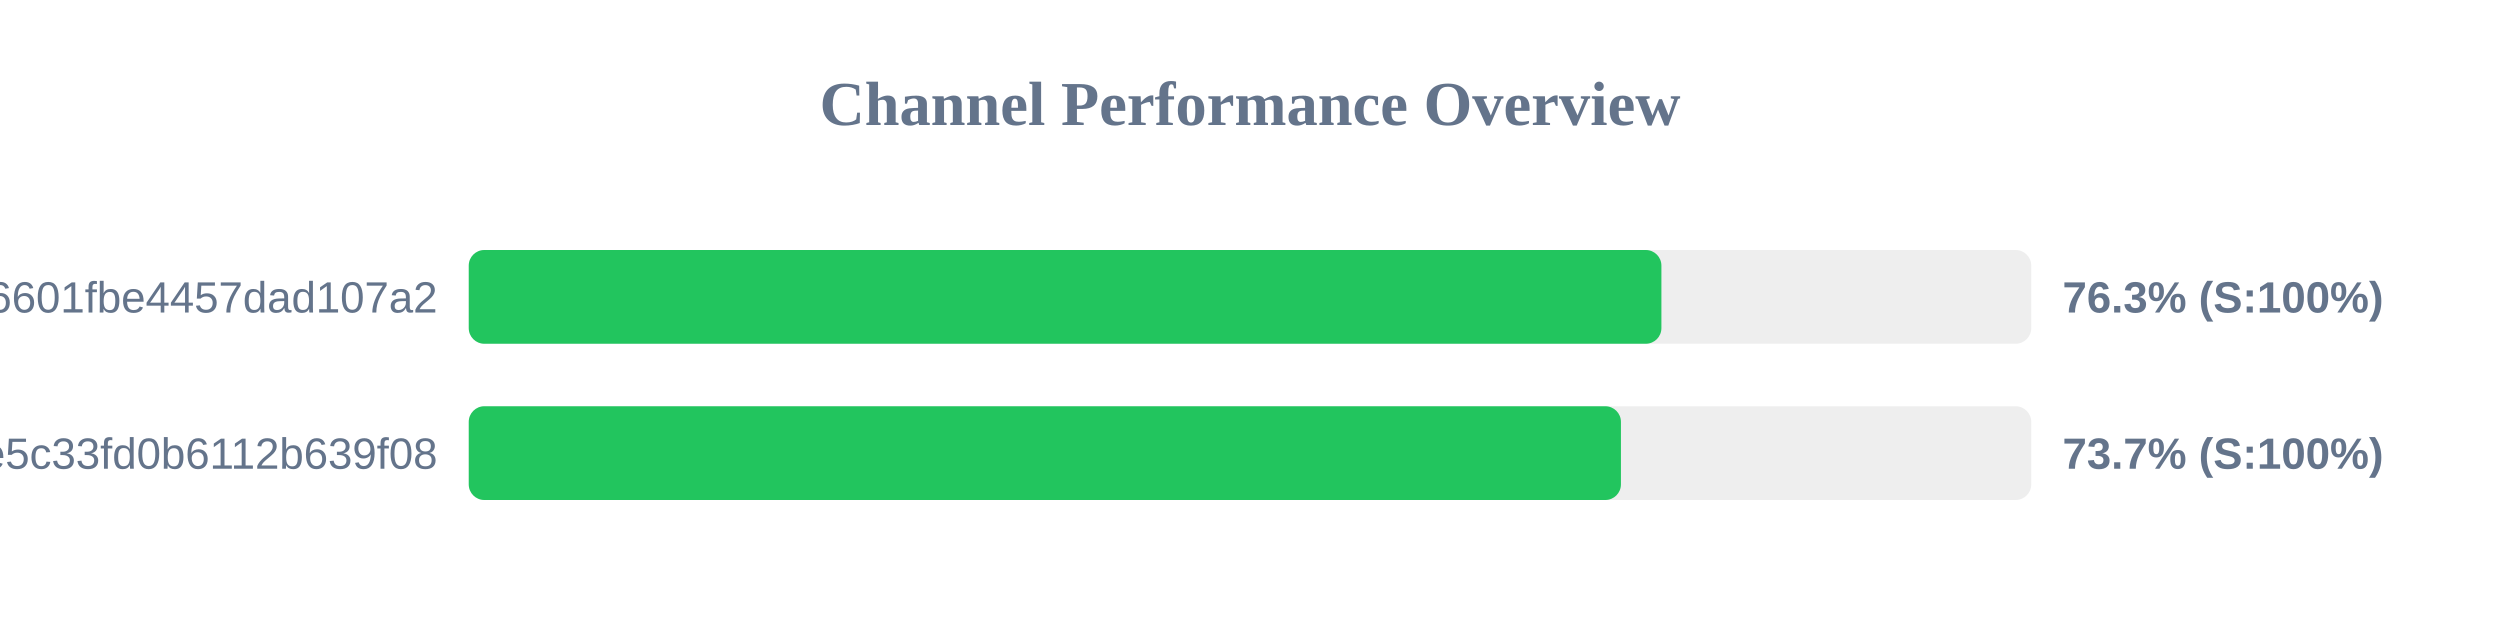
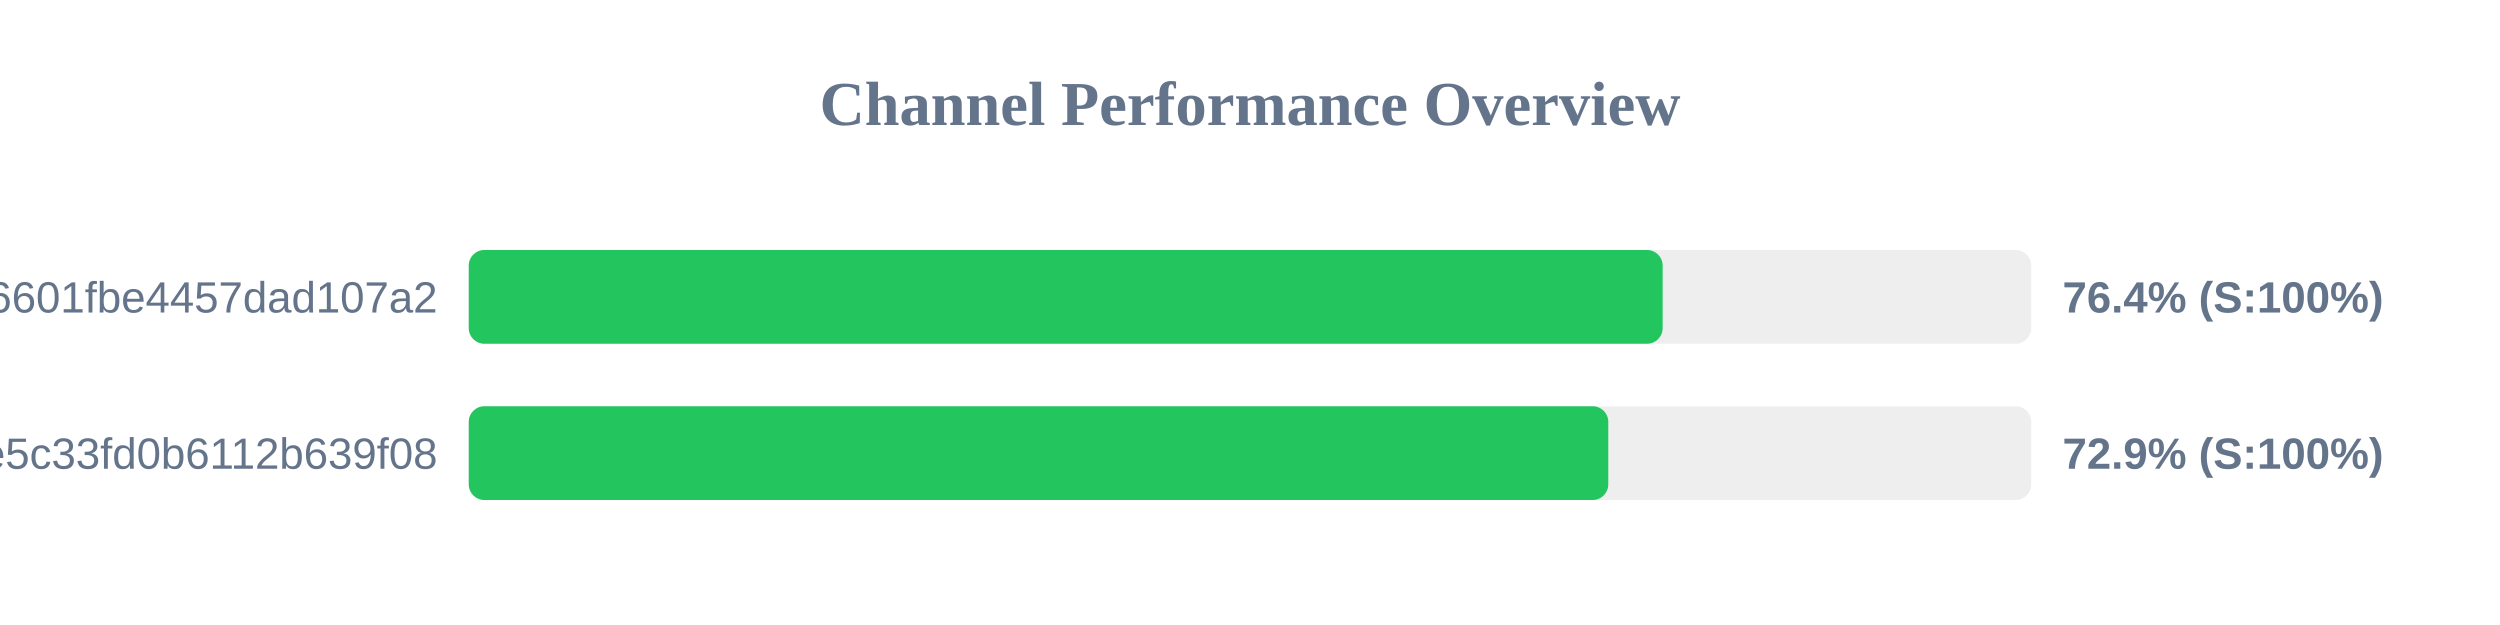
<svg xmlns="http://www.w3.org/2000/svg" width="800" height="200" version="1.1">
  <style>
        .row { font: 14px Arial; fill: #64748b; }
        .score { font: bold 14px Arial; fill: #64748b; }
    </style>
  <text x="400" y="40" text-anchor="middle" font-size="20px" font-weight="bold" fill="#64748b">Channel Performance Overview</text>
  <rect x="150" y="80" width="500" height="30" fill="#eee" rx="5" />
-   <rect x="150" y="80" width="381.65" height="30" fill="#22c55e" rx="5" />
+   <rect x="150" y="80" width="382.05" height="30" fill="#22c55e" rx="5" />
  <text x="140" y="100" text-anchor="end" class="row">6ca22ad3b96aa6601fbe4457dad107a2</text>
-   <text x="660" y="100" text-anchor="start" class="score">76.3% (S:100%)</text>
+   <text x="660" y="100" text-anchor="start" class="score">76.4% (S:100%)</text>
  <rect x="150" y="130" width="500" height="30" fill="#eee" rx="5" />
-   <rect x="150" y="130" width="368.7" height="30" fill="#22c55e" rx="5" />
+   <rect x="150" y="130" width="364.65" height="30" fill="#22c55e" rx="5" />
  <text x="140" y="150" text-anchor="end" class="row">56c52d37015ce5c33fd0b6112b639f08</text>
-   <text x="660" y="150" text-anchor="start" class="score">73.7% (S:100%)</text>
+   <text x="660" y="150" text-anchor="start" class="score">72.9% (S:100%)</text>
</svg>
